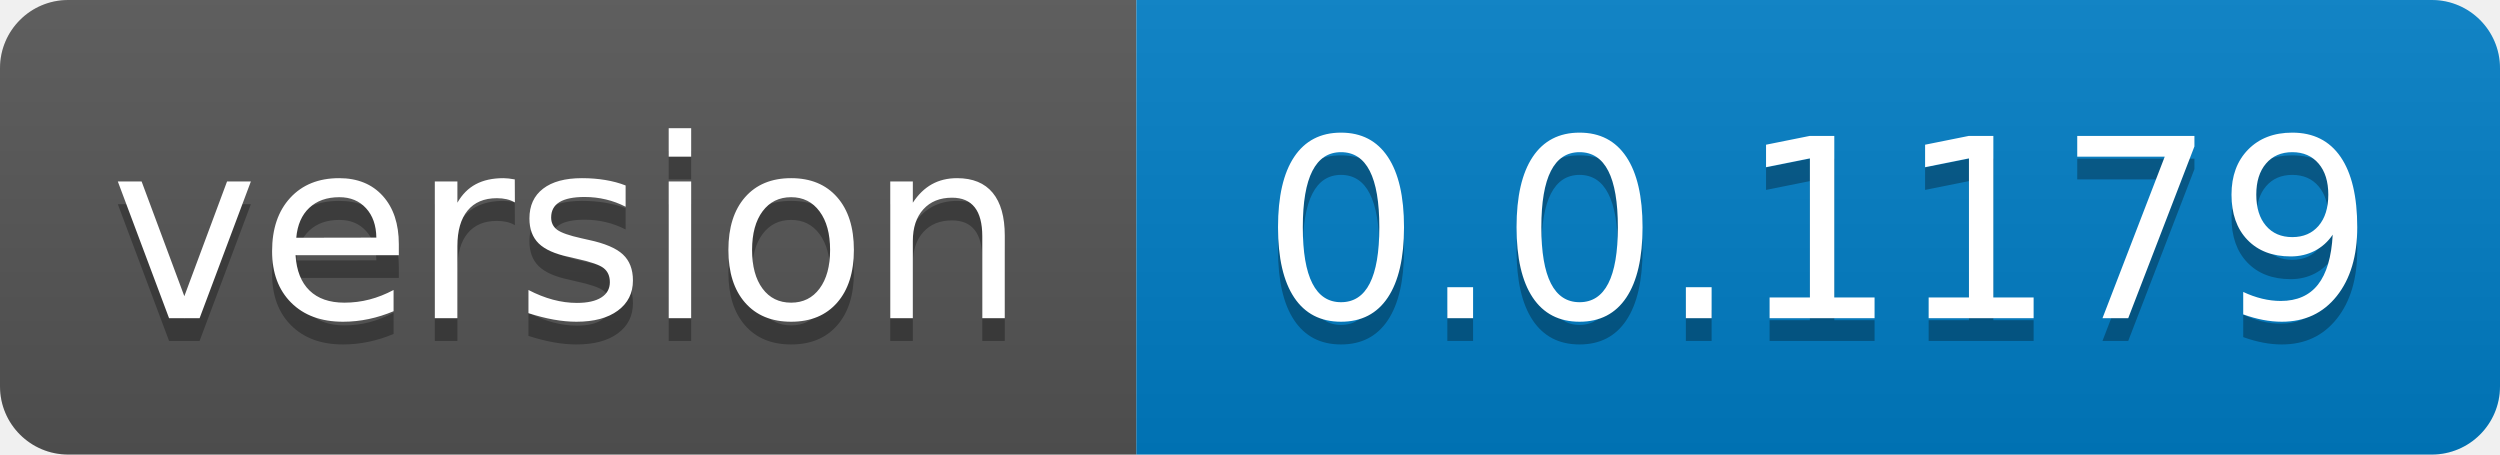
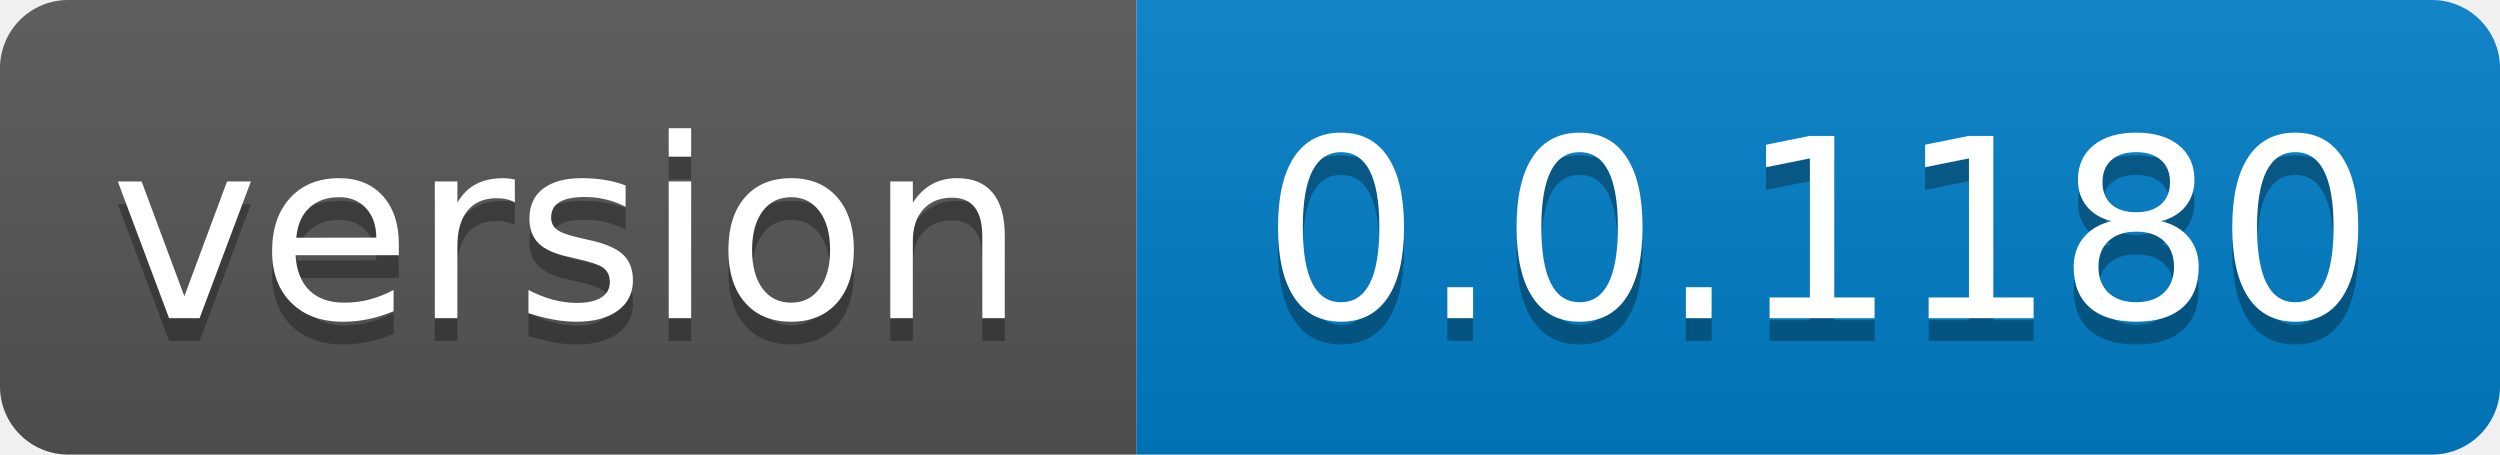
- <svg xmlns="http://www.w3.org/2000/svg" width="110" height="20" role="img" aria-label="version: 0.0.1179">
+ <svg xmlns="http://www.w3.org/2000/svg" width="110" height="20" role="img" aria-label="version: 0.0.1180">
  <linearGradient id="s" x2="0" y2="100%">
    <stop offset="0" stop-color="#bbb" stop-opacity=".1" />
    <stop offset="1" stop-opacity=".1" />
  </linearGradient>
  <clipPath id="r">
    <rect width="110" height="20" rx="3" fill="#fff" />
  </clipPath>
  <g clip-path="url(#r)">
    <rect width="50" height="20" fill="#555" />
    <rect x="50" width="60" height="20" fill="#007ec6" />
    <rect width="110" height="20" fill="url(#s)" />
  </g>
  <g fill="#fff" text-anchor="middle" font-family="Verdana,Geneva,DejaVu Sans,sans-serif" text-rendering="geometricPrecision" font-size="110">
    <text aria-hidden="true" x="250.0" transform="scale(.1)" textLength="400" y="150" fill="#010101" fill-opacity=".3">version</text>
    <text x="250.0" transform="scale(.1)" textLength="400" y="140" fill="#fff">version</text>
-     <text aria-hidden="true" x="800.0" transform="scale(.1)" textLength="500" y="150" fill="#010101" fill-opacity=".3">0.0.1179</text>
-     <text x="800.0" transform="scale(.1)" textLength="500" y="140" fill="#fff">0.0.1179</text>
+     <text aria-hidden="true" x="800.0" transform="scale(.1)" textLength="500" y="150" fill="#010101" fill-opacity=".3">0.0.1180</text>
+     <text x="800.0" transform="scale(.1)" textLength="500" y="140" fill="#fff">0.0.1180</text>
  </g>
</svg>
